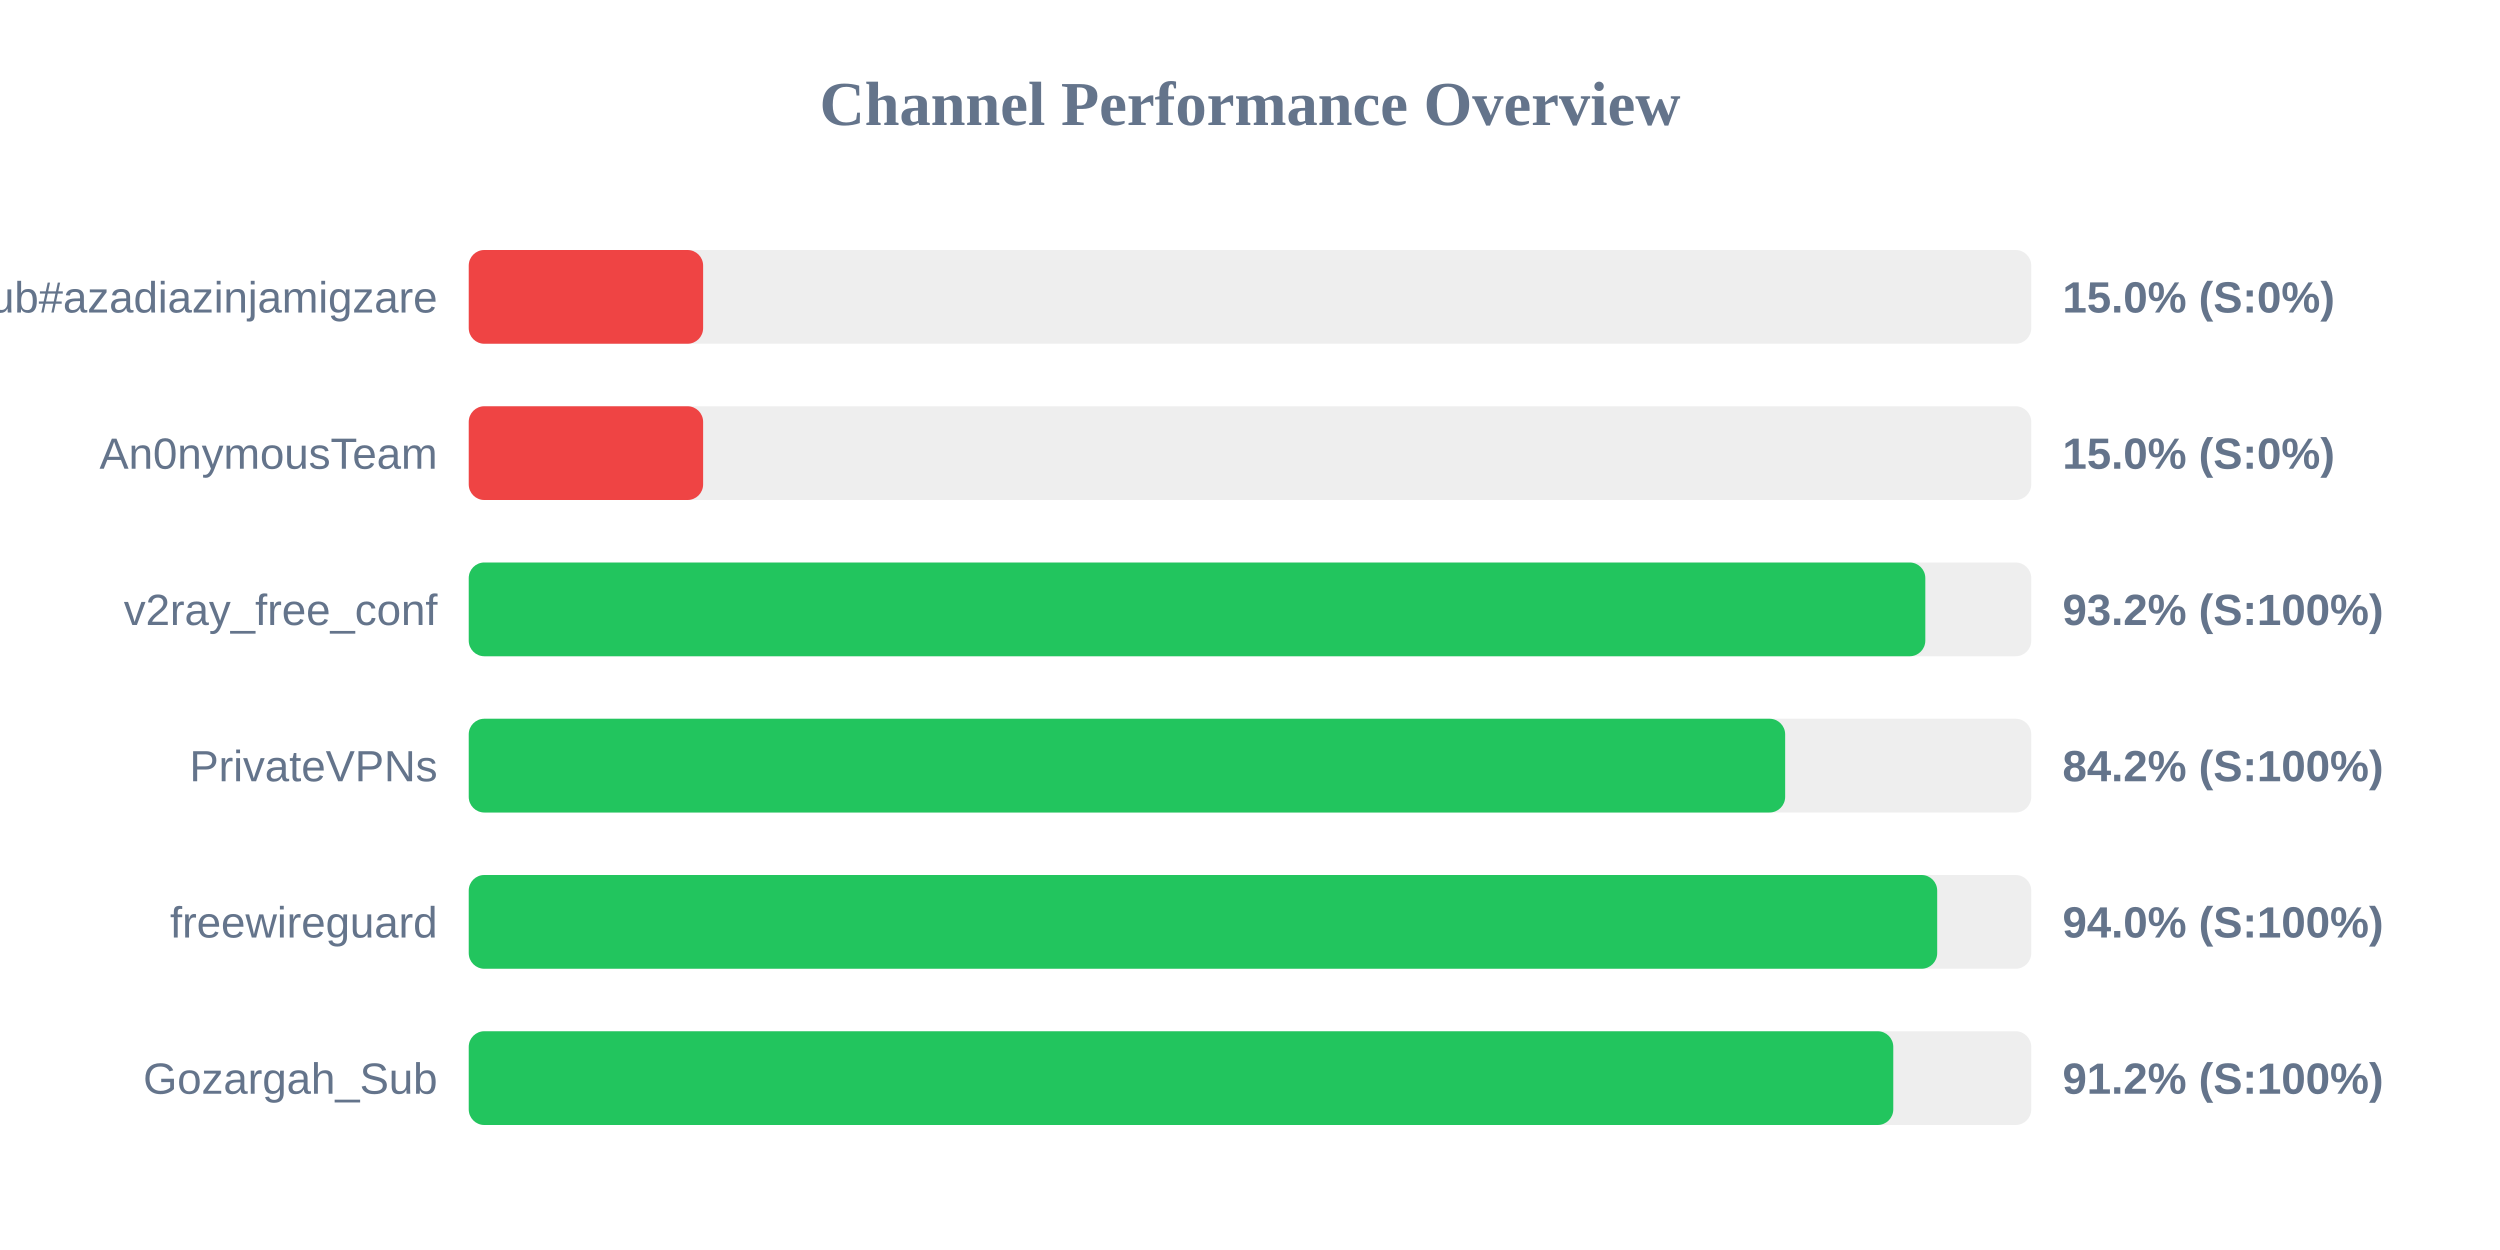
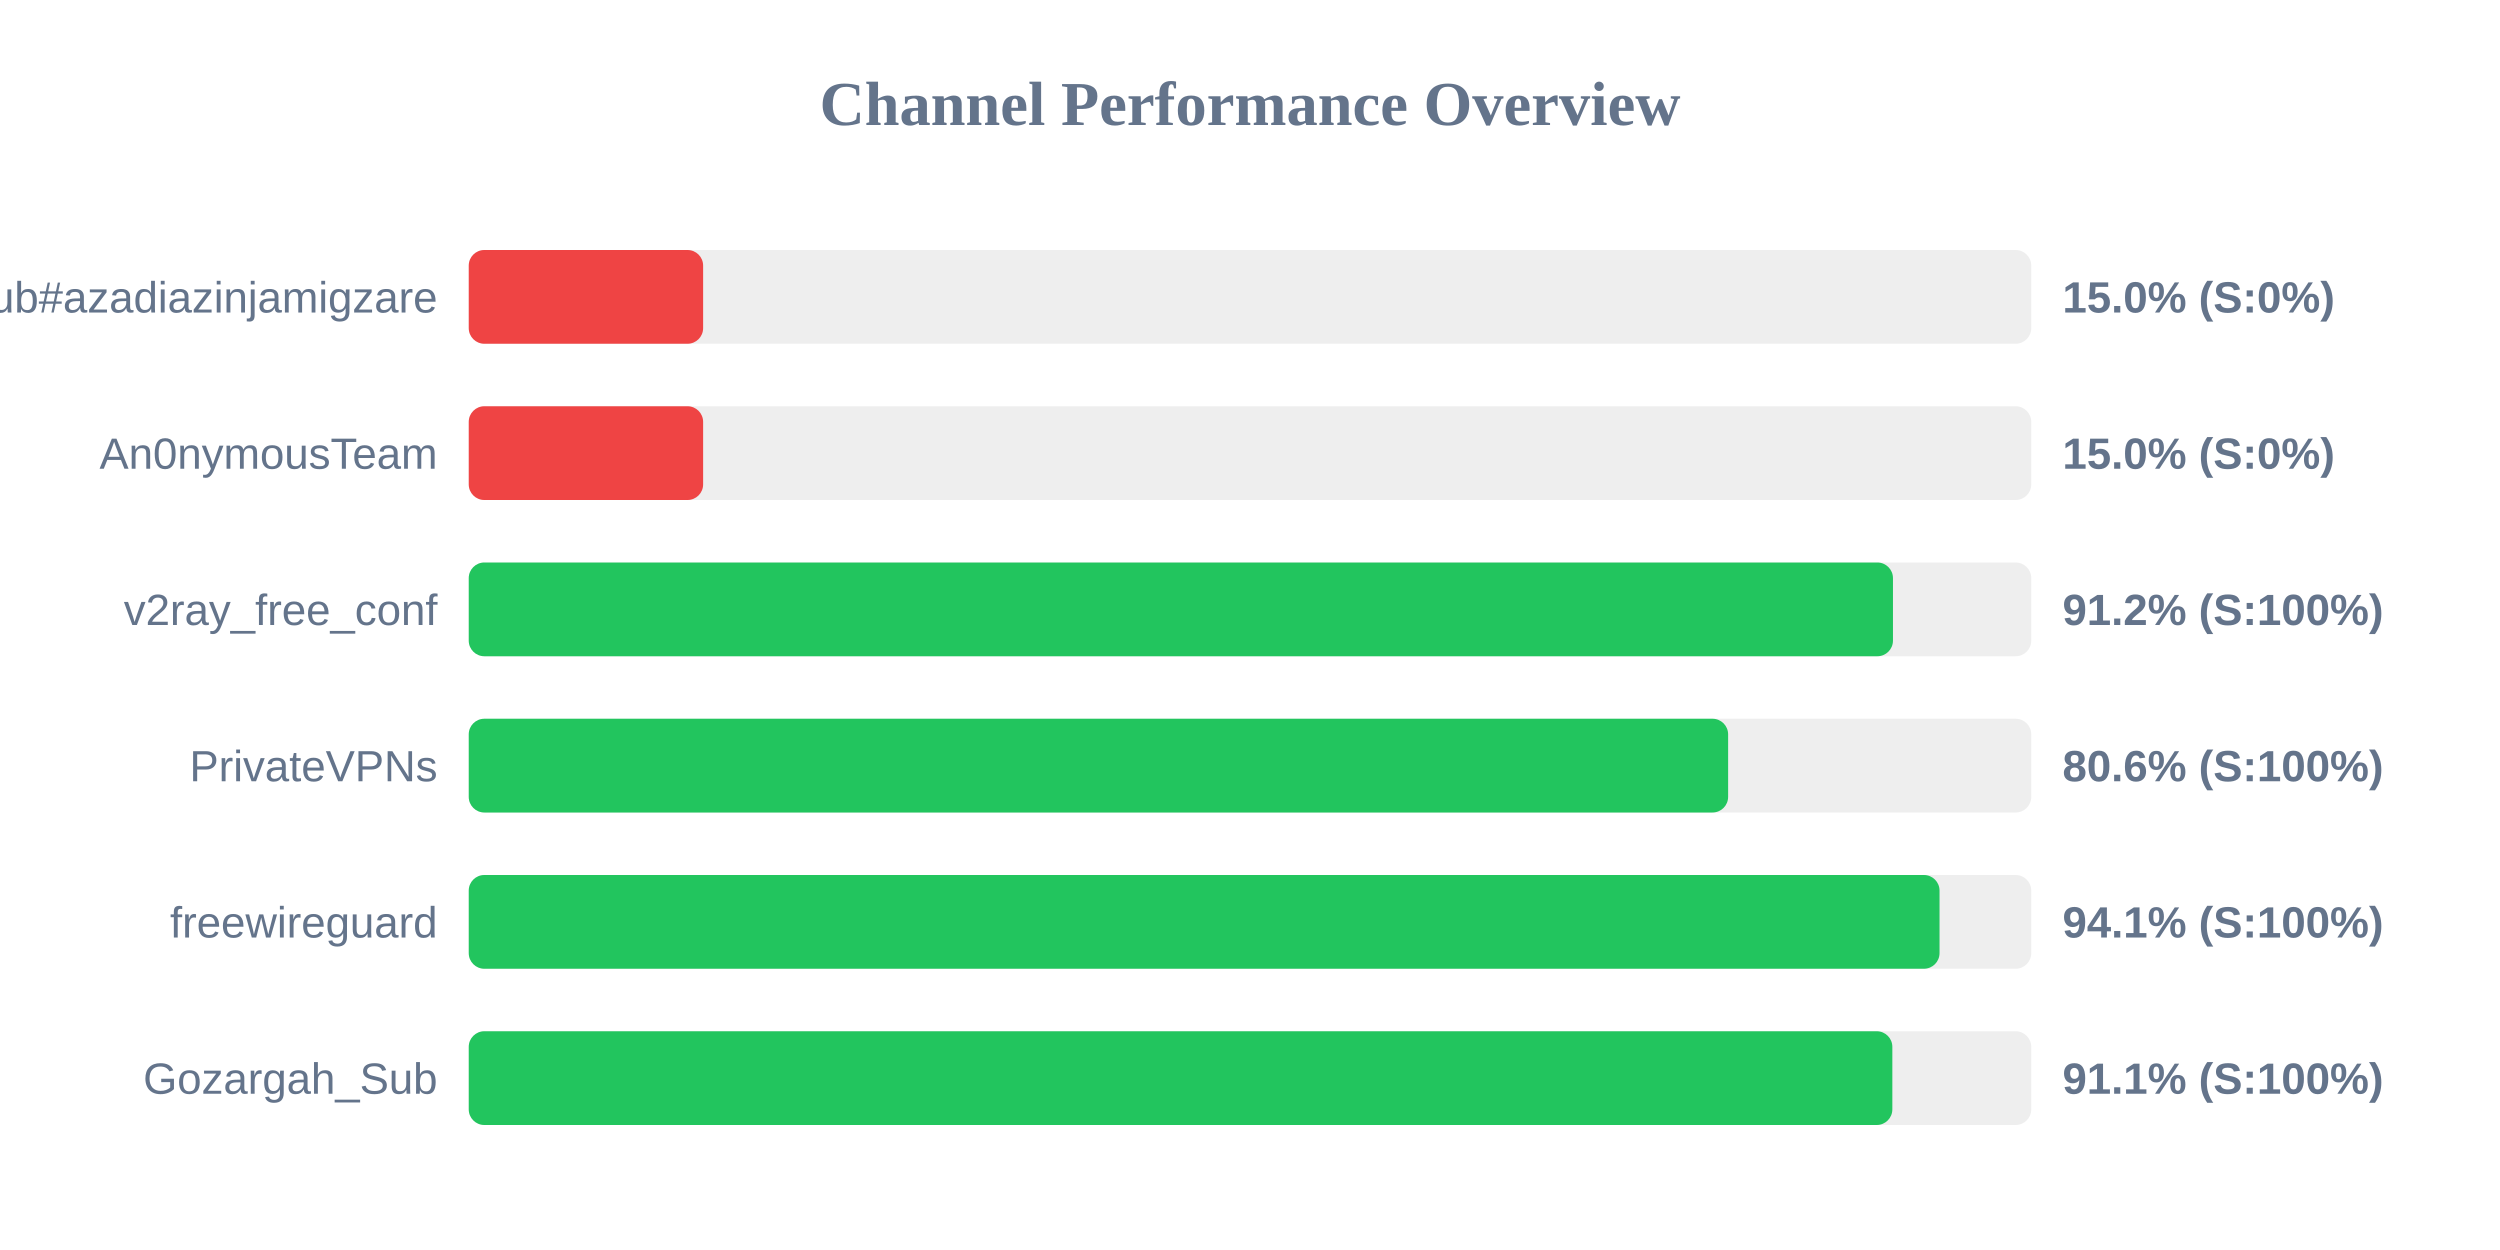
<svg xmlns="http://www.w3.org/2000/svg" width="800" height="400" version="1.1">
  <style>
        .row { font: 14px Arial; fill: #64748b; }
        .score { font: bold 14px Arial; fill: #64748b; }
    </style>
  <text x="400" y="40" text-anchor="middle" font-size="20px" font-weight="bold" fill="#64748b">Channel Performance Overview</text>
  <rect x="150" y="80" width="500" height="30" fill="#eee" rx="5" />
  <rect x="150" y="80" width="75.0" height="30" fill="#ef4444" rx="5" />
  <text x="140" y="100" text-anchor="end" class="row">Sub#azadiazinjamigzare</text>
  <text x="660" y="100" text-anchor="start" class="score">15.0% (S:0%)</text>
  <rect x="150" y="130" width="500" height="30" fill="#eee" rx="5" />
  <rect x="150" y="130" width="75.0" height="30" fill="#ef4444" rx="5" />
  <text x="140" y="150" text-anchor="end" class="row">An0nymousTeam</text>
  <text x="660" y="150" text-anchor="start" class="score">15.0% (S:0%)</text>
  <rect x="150" y="180" width="500" height="30" fill="#eee" rx="5" />
-   <rect x="150" y="180" width="466.1" height="30" fill="#22c55e" rx="5" />
+   <rect x="150" y="180" width="455.75" height="30" fill="#22c55e" rx="5" />
  <text x="140" y="200" text-anchor="end" class="row">v2ray_free_conf</text>
-   <text x="660" y="200" text-anchor="start" class="score">93.2% (S:100%)</text>
+   <text x="660" y="200" text-anchor="start" class="score">91.2% (S:100%)</text>
  <rect x="150" y="230" width="500" height="30" fill="#eee" rx="5" />
-   <rect x="150" y="230" width="421.25" height="30" fill="#22c55e" rx="5" />
+   <rect x="150" y="230" width="403.0" height="30" fill="#22c55e" rx="5" />
  <text x="140" y="250" text-anchor="end" class="row">PrivateVPNs</text>
-   <text x="660" y="250" text-anchor="start" class="score">84.2% (S:100%)</text>
+   <text x="660" y="250" text-anchor="start" class="score">80.6% (S:100%)</text>
  <rect x="150" y="280" width="500" height="30" fill="#eee" rx="5" />
-   <rect x="150" y="280" width="469.9" height="30" fill="#22c55e" rx="5" />
+   <rect x="150" y="280" width="470.65" height="30" fill="#22c55e" rx="5" />
  <text x="140" y="300" text-anchor="end" class="row">freewireguard</text>
-   <text x="660" y="300" text-anchor="start" class="score">94.0% (S:100%)</text>
+   <text x="660" y="300" text-anchor="start" class="score">94.1% (S:100%)</text>
  <rect x="150" y="330" width="500" height="30" fill="#eee" rx="5" />
-   <rect x="150" y="330" width="455.85" height="30" fill="#22c55e" rx="5" />
+   <rect x="150" y="330" width="455.55" height="30" fill="#22c55e" rx="5" />
  <text x="140" y="350" text-anchor="end" class="row">Gozargah_Sub</text>
-   <text x="660" y="350" text-anchor="start" class="score">91.2% (S:100%)</text>
+   <text x="660" y="350" text-anchor="start" class="score">91.1% (S:100%)</text>
</svg>
